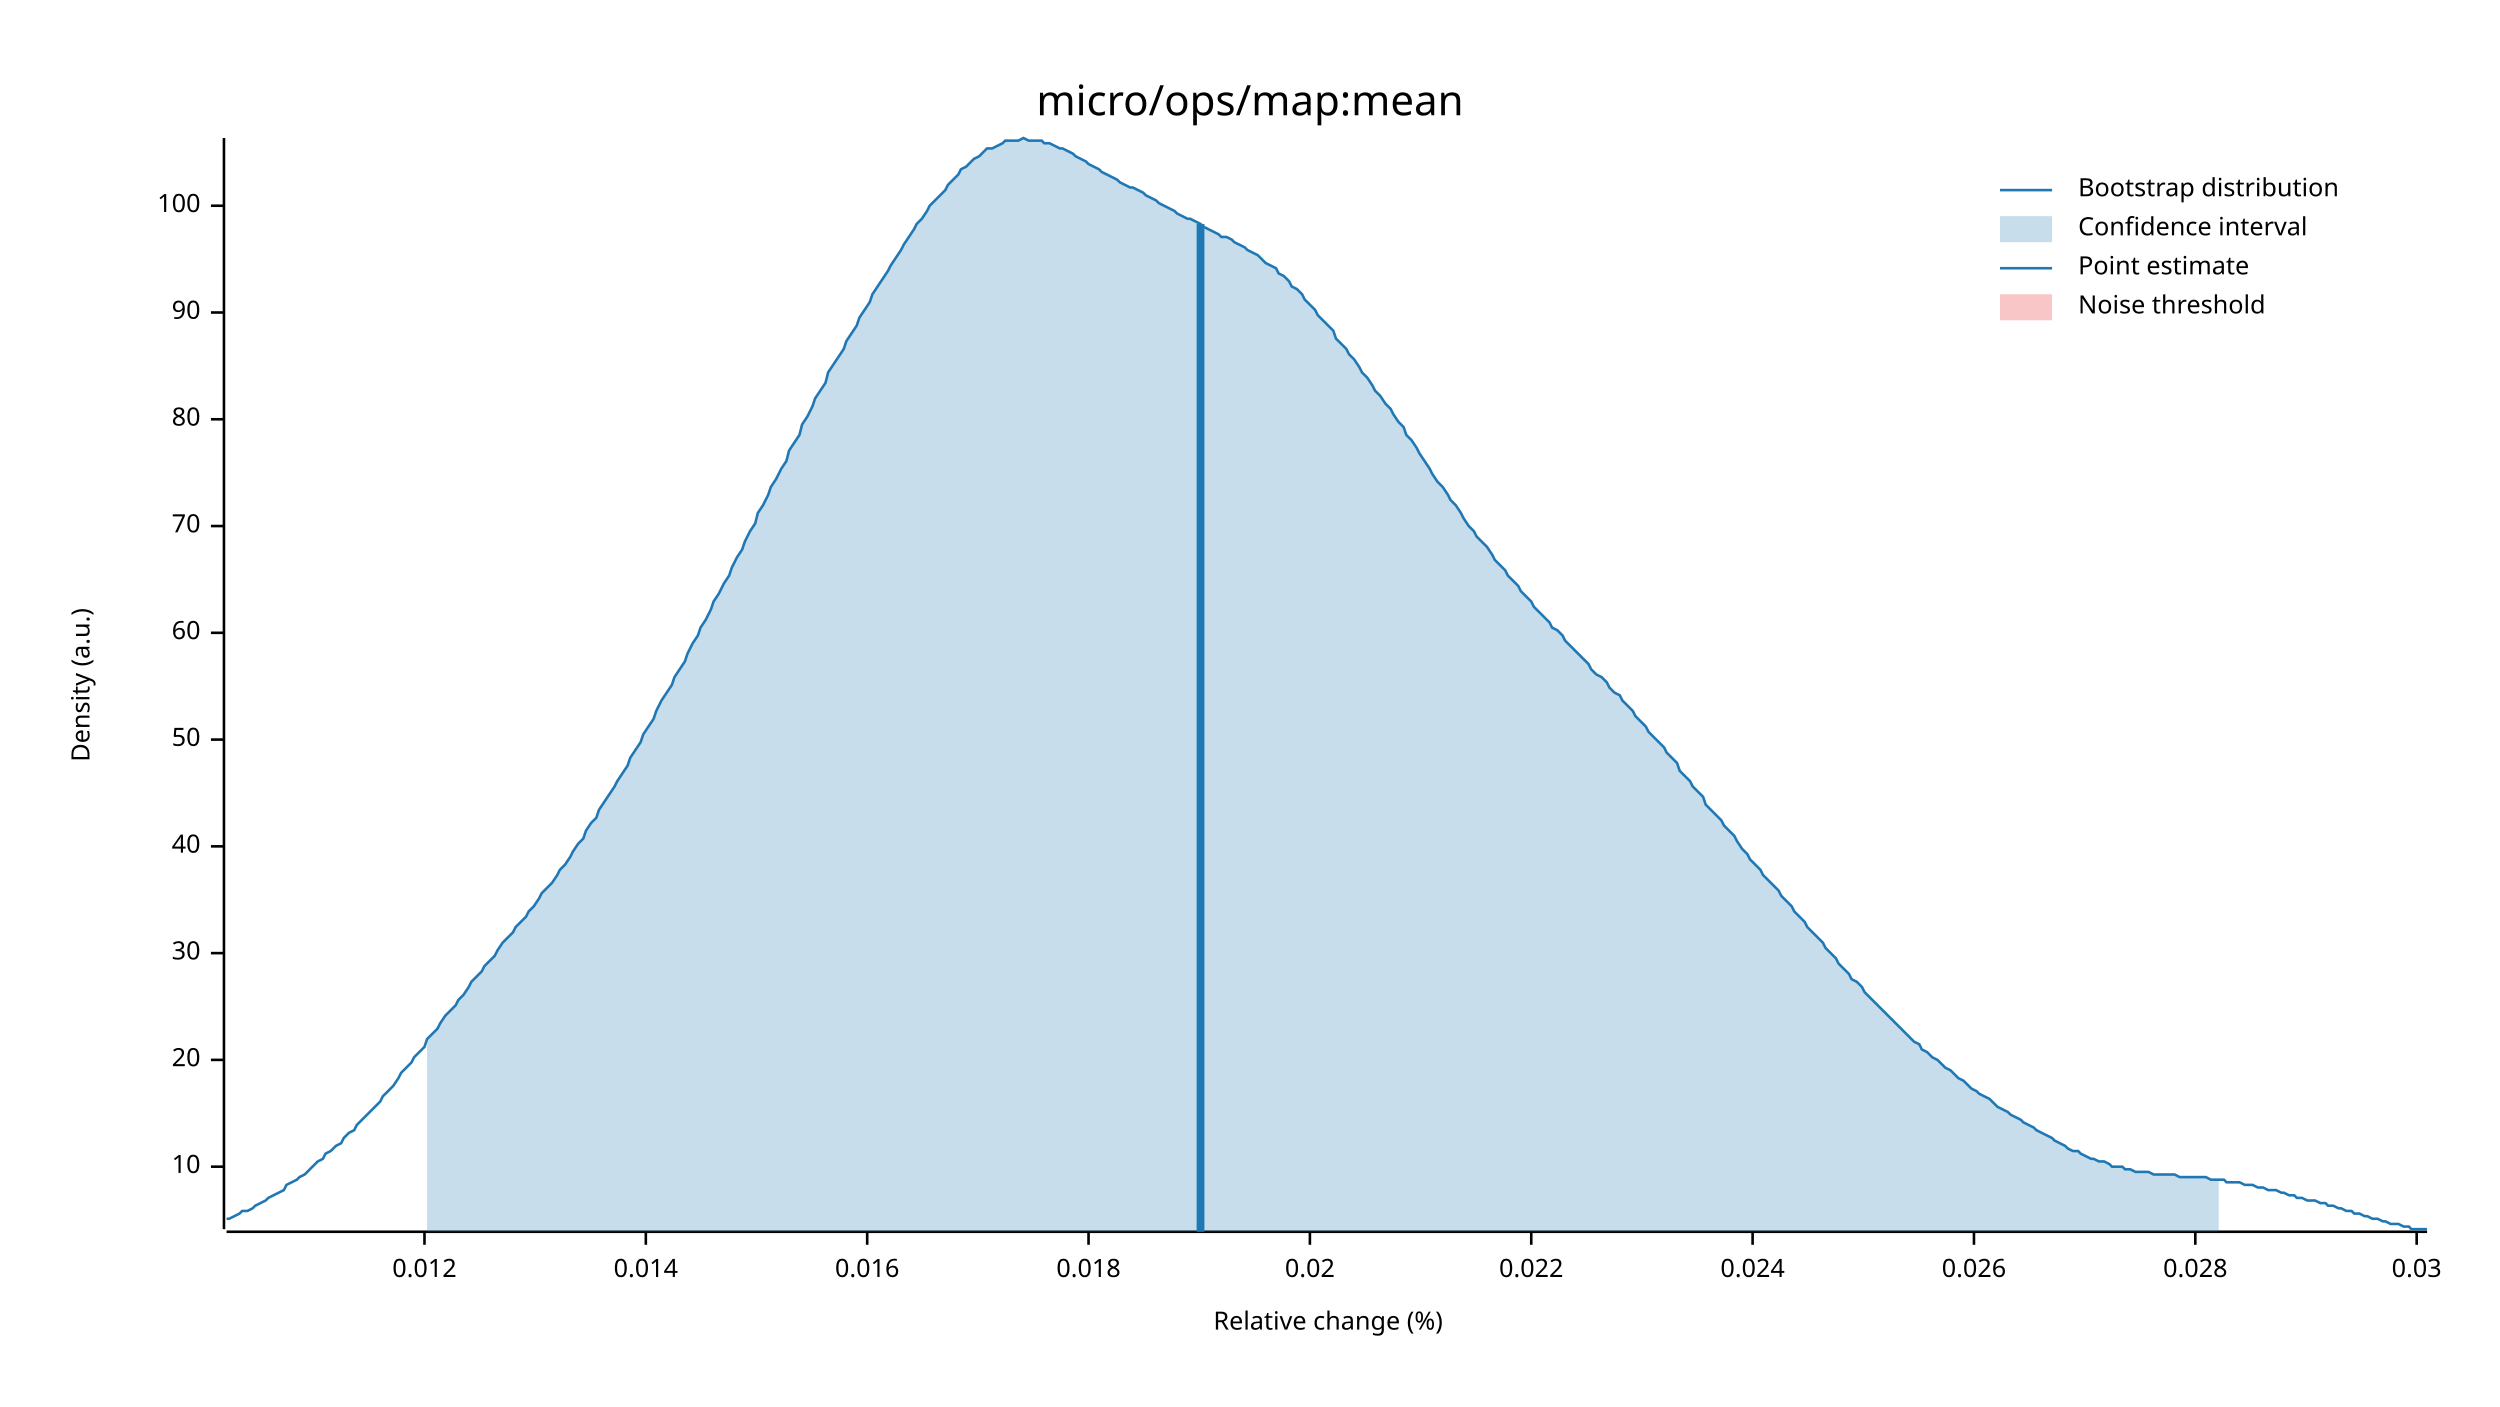
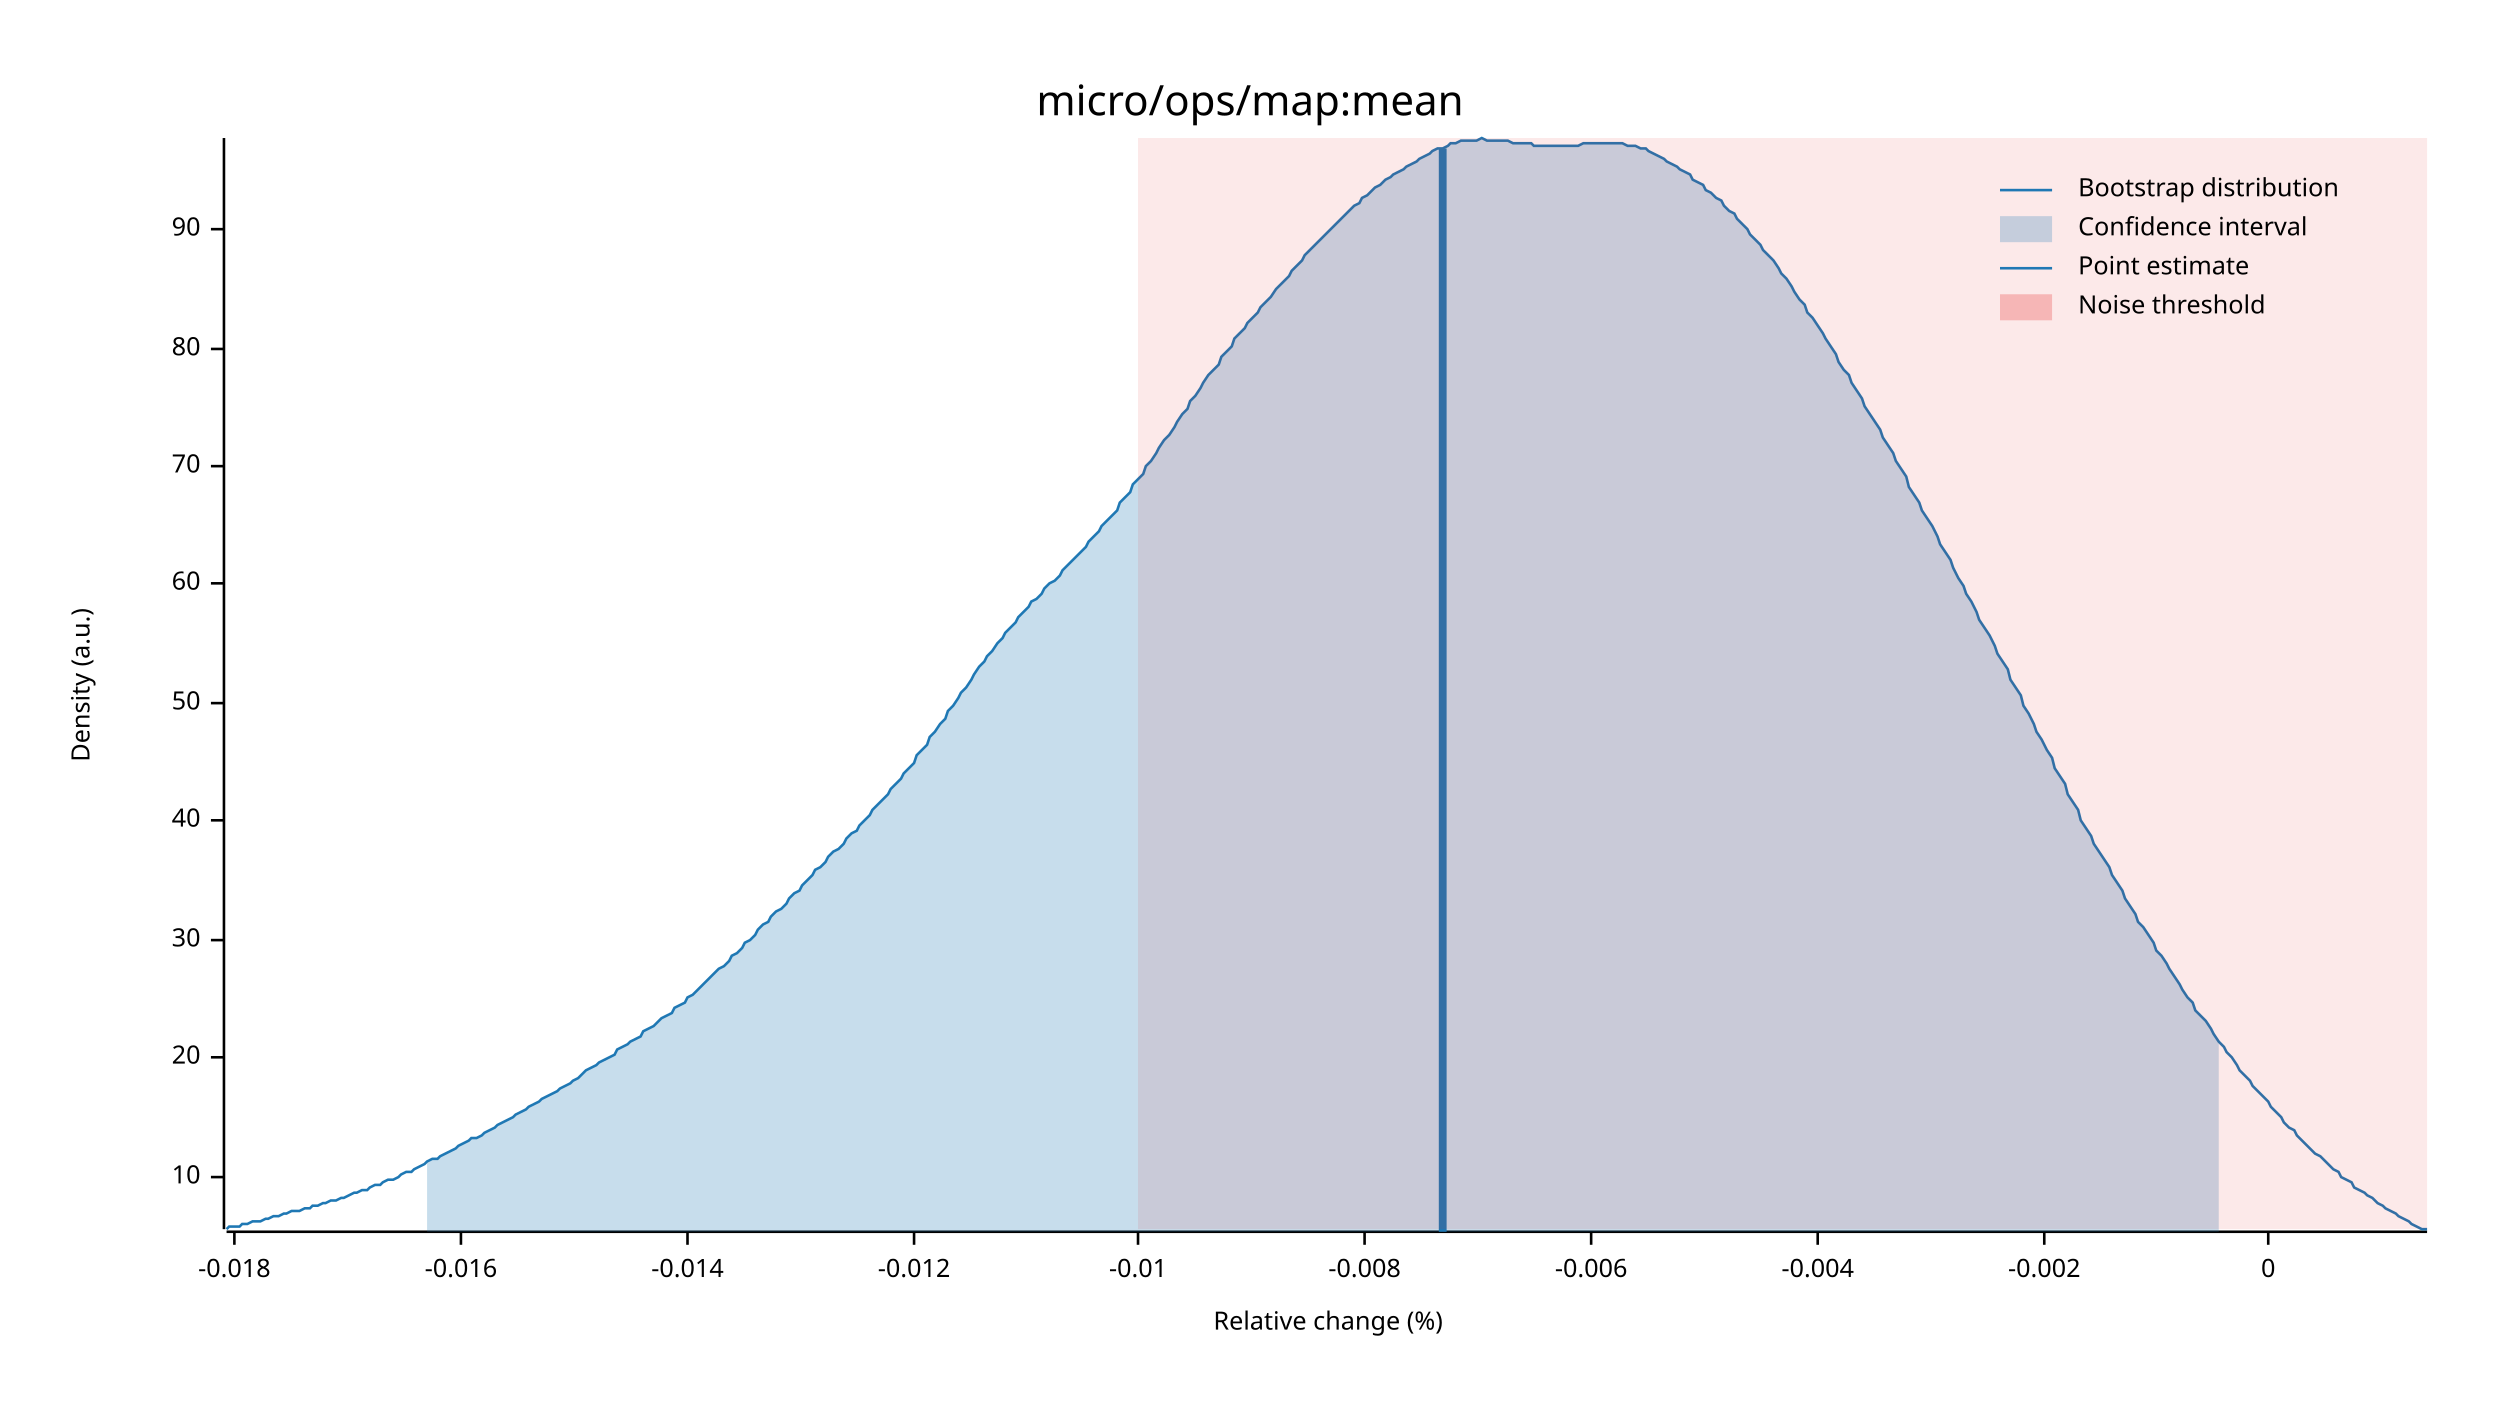
<svg xmlns="http://www.w3.org/2000/svg" width="960" height="540" viewBox="0 0 960 540">
  <text x="480" y="32" dy="0.76em" text-anchor="middle" font-family="sans-serif" font-size="16.129" opacity="1" fill="#000000">
micro/ops/map:mean
</text>
  <text x="27" y="263" dy="0.76em" text-anchor="middle" font-family="sans-serif" font-size="9.677" opacity="1" fill="#000000" transform="rotate(270, 27, 263)">
Density (a.u.)
</text>
  <text x="510" y="513" dy="-0.5ex" text-anchor="middle" font-family="sans-serif" font-size="9.677" opacity="1" fill="#000000">
Relative change (%)
</text>
  <polyline fill="none" opacity="1" stroke="#000000" stroke-width="1" points="86,53 86,472 " />
-   <text x="77" y="448" dy="0.5ex" text-anchor="end" font-family="sans-serif" font-size="9.677" opacity="1" fill="#000000">
+   <text x="77" y="452" dy="0.5ex" text-anchor="end" font-family="sans-serif" font-size="9.677" opacity="1" fill="#000000">
10
</text>
-   <polyline fill="none" opacity="1" stroke="#000000" stroke-width="1" points="81,448 86,448 " />
-   <text x="77" y="407" dy="0.5ex" text-anchor="end" font-family="sans-serif" font-size="9.677" opacity="1" fill="#000000">
+   <polyline fill="none" opacity="1" stroke="#000000" stroke-width="1" points="81,452 86,452 " />
+   <text x="77" y="406" dy="0.5ex" text-anchor="end" font-family="sans-serif" font-size="9.677" opacity="1" fill="#000000">
20
</text>
-   <polyline fill="none" opacity="1" stroke="#000000" stroke-width="1" points="81,407 86,407 " />
-   <text x="77" y="366" dy="0.5ex" text-anchor="end" font-family="sans-serif" font-size="9.677" opacity="1" fill="#000000">
+   <polyline fill="none" opacity="1" stroke="#000000" stroke-width="1" points="81,406 86,406 " />
+   <text x="77" y="361" dy="0.5ex" text-anchor="end" font-family="sans-serif" font-size="9.677" opacity="1" fill="#000000">
30
</text>
-   <polyline fill="none" opacity="1" stroke="#000000" stroke-width="1" points="81,366 86,366 " />
-   <text x="77" y="325" dy="0.5ex" text-anchor="end" font-family="sans-serif" font-size="9.677" opacity="1" fill="#000000">
+   <polyline fill="none" opacity="1" stroke="#000000" stroke-width="1" points="81,361 86,361 " />
+   <text x="77" y="315" dy="0.5ex" text-anchor="end" font-family="sans-serif" font-size="9.677" opacity="1" fill="#000000">
40
</text>
-   <polyline fill="none" opacity="1" stroke="#000000" stroke-width="1" points="81,325 86,325 " />
-   <text x="77" y="284" dy="0.5ex" text-anchor="end" font-family="sans-serif" font-size="9.677" opacity="1" fill="#000000">
+   <polyline fill="none" opacity="1" stroke="#000000" stroke-width="1" points="81,315 86,315 " />
+   <text x="77" y="270" dy="0.5ex" text-anchor="end" font-family="sans-serif" font-size="9.677" opacity="1" fill="#000000">
50
</text>
-   <polyline fill="none" opacity="1" stroke="#000000" stroke-width="1" points="81,284 86,284 " />
-   <text x="77" y="243" dy="0.5ex" text-anchor="end" font-family="sans-serif" font-size="9.677" opacity="1" fill="#000000">
+   <polyline fill="none" opacity="1" stroke="#000000" stroke-width="1" points="81,270 86,270 " />
+   <text x="77" y="224" dy="0.5ex" text-anchor="end" font-family="sans-serif" font-size="9.677" opacity="1" fill="#000000">
60
</text>
-   <polyline fill="none" opacity="1" stroke="#000000" stroke-width="1" points="81,243 86,243 " />
-   <text x="77" y="202" dy="0.5ex" text-anchor="end" font-family="sans-serif" font-size="9.677" opacity="1" fill="#000000">
+   <polyline fill="none" opacity="1" stroke="#000000" stroke-width="1" points="81,224 86,224 " />
+   <text x="77" y="179" dy="0.5ex" text-anchor="end" font-family="sans-serif" font-size="9.677" opacity="1" fill="#000000">
70
</text>
-   <polyline fill="none" opacity="1" stroke="#000000" stroke-width="1" points="81,202 86,202 " />
-   <text x="77" y="161" dy="0.5ex" text-anchor="end" font-family="sans-serif" font-size="9.677" opacity="1" fill="#000000">
+   <polyline fill="none" opacity="1" stroke="#000000" stroke-width="1" points="81,179 86,179 " />
+   <text x="77" y="134" dy="0.5ex" text-anchor="end" font-family="sans-serif" font-size="9.677" opacity="1" fill="#000000">
80
</text>
-   <polyline fill="none" opacity="1" stroke="#000000" stroke-width="1" points="81,161 86,161 " />
-   <text x="77" y="120" dy="0.5ex" text-anchor="end" font-family="sans-serif" font-size="9.677" opacity="1" fill="#000000">
+   <polyline fill="none" opacity="1" stroke="#000000" stroke-width="1" points="81,134 86,134 " />
+   <text x="77" y="88" dy="0.5ex" text-anchor="end" font-family="sans-serif" font-size="9.677" opacity="1" fill="#000000">
90
</text>
-   <polyline fill="none" opacity="1" stroke="#000000" stroke-width="1" points="81,120 86,120 " />
-   <text x="77" y="79" dy="0.5ex" text-anchor="end" font-family="sans-serif" font-size="9.677" opacity="1" fill="#000000">
- 100
+   <polyline fill="none" opacity="1" stroke="#000000" stroke-width="1" points="81,88 86,88 " />
+   <polyline fill="none" opacity="1" stroke="#000000" stroke-width="1" points="87,473 932,473 " />
+   <text x="90" y="483" dy="0.76em" text-anchor="middle" font-family="sans-serif" font-size="9.677" opacity="1" fill="#000000">
+ -0.018
</text>
-   <polyline fill="none" opacity="1" stroke="#000000" stroke-width="1" points="81,79 86,79 " />
-   <polyline fill="none" opacity="1" stroke="#000000" stroke-width="1" points="87,473 932,473 " />
-   <text x="163" y="483" dy="0.76em" text-anchor="middle" font-family="sans-serif" font-size="9.677" opacity="1" fill="#000000">
- 0.012
+   <polyline fill="none" opacity="1" stroke="#000000" stroke-width="1" points="90,473 90,478 " />
+   <text x="177" y="483" dy="0.76em" text-anchor="middle" font-family="sans-serif" font-size="9.677" opacity="1" fill="#000000">
+ -0.016
</text>
-   <polyline fill="none" opacity="1" stroke="#000000" stroke-width="1" points="163,473 163,478 " />
-   <text x="248" y="483" dy="0.76em" text-anchor="middle" font-family="sans-serif" font-size="9.677" opacity="1" fill="#000000">
- 0.014
+   <polyline fill="none" opacity="1" stroke="#000000" stroke-width="1" points="177,473 177,478 " />
+   <text x="264" y="483" dy="0.76em" text-anchor="middle" font-family="sans-serif" font-size="9.677" opacity="1" fill="#000000">
+ -0.014
</text>
-   <polyline fill="none" opacity="1" stroke="#000000" stroke-width="1" points="248,473 248,478 " />
-   <text x="333" y="483" dy="0.76em" text-anchor="middle" font-family="sans-serif" font-size="9.677" opacity="1" fill="#000000">
- 0.016
+   <polyline fill="none" opacity="1" stroke="#000000" stroke-width="1" points="264,473 264,478 " />
+   <text x="351" y="483" dy="0.76em" text-anchor="middle" font-family="sans-serif" font-size="9.677" opacity="1" fill="#000000">
+ -0.012
</text>
-   <polyline fill="none" opacity="1" stroke="#000000" stroke-width="1" points="333,473 333,478 " />
-   <text x="418" y="483" dy="0.76em" text-anchor="middle" font-family="sans-serif" font-size="9.677" opacity="1" fill="#000000">
- 0.018
+   <polyline fill="none" opacity="1" stroke="#000000" stroke-width="1" points="351,473 351,478 " />
+   <text x="437" y="483" dy="0.76em" text-anchor="middle" font-family="sans-serif" font-size="9.677" opacity="1" fill="#000000">
+ -0.01
</text>
-   <polyline fill="none" opacity="1" stroke="#000000" stroke-width="1" points="418,473 418,478 " />
-   <text x="503" y="483" dy="0.76em" text-anchor="middle" font-family="sans-serif" font-size="9.677" opacity="1" fill="#000000">
- 0.02
+   <polyline fill="none" opacity="1" stroke="#000000" stroke-width="1" points="437,473 437,478 " />
+   <text x="524" y="483" dy="0.76em" text-anchor="middle" font-family="sans-serif" font-size="9.677" opacity="1" fill="#000000">
+ -0.008
</text>
-   <polyline fill="none" opacity="1" stroke="#000000" stroke-width="1" points="503,473 503,478 " />
-   <text x="588" y="483" dy="0.76em" text-anchor="middle" font-family="sans-serif" font-size="9.677" opacity="1" fill="#000000">
- 0.022
+   <polyline fill="none" opacity="1" stroke="#000000" stroke-width="1" points="524,473 524,478 " />
+   <text x="611" y="483" dy="0.76em" text-anchor="middle" font-family="sans-serif" font-size="9.677" opacity="1" fill="#000000">
+ -0.006
</text>
-   <polyline fill="none" opacity="1" stroke="#000000" stroke-width="1" points="588,473 588,478 " />
-   <text x="673" y="483" dy="0.76em" text-anchor="middle" font-family="sans-serif" font-size="9.677" opacity="1" fill="#000000">
- 0.024
+   <polyline fill="none" opacity="1" stroke="#000000" stroke-width="1" points="611,473 611,478 " />
+   <text x="698" y="483" dy="0.76em" text-anchor="middle" font-family="sans-serif" font-size="9.677" opacity="1" fill="#000000">
+ -0.004
</text>
-   <polyline fill="none" opacity="1" stroke="#000000" stroke-width="1" points="673,473 673,478 " />
-   <text x="758" y="483" dy="0.76em" text-anchor="middle" font-family="sans-serif" font-size="9.677" opacity="1" fill="#000000">
- 0.026
+   <polyline fill="none" opacity="1" stroke="#000000" stroke-width="1" points="698,473 698,478 " />
+   <text x="785" y="483" dy="0.76em" text-anchor="middle" font-family="sans-serif" font-size="9.677" opacity="1" fill="#000000">
+ -0.002
</text>
-   <polyline fill="none" opacity="1" stroke="#000000" stroke-width="1" points="758,473 758,478 " />
-   <text x="843" y="483" dy="0.76em" text-anchor="middle" font-family="sans-serif" font-size="9.677" opacity="1" fill="#000000">
- 0.028
+   <polyline fill="none" opacity="1" stroke="#000000" stroke-width="1" points="785,473 785,478 " />
+   <text x="871" y="483" dy="0.76em" text-anchor="middle" font-family="sans-serif" font-size="9.677" opacity="1" fill="#000000">
+ 0
</text>
-   <polyline fill="none" opacity="1" stroke="#000000" stroke-width="1" points="843,473 843,478 " />
-   <text x="928" y="483" dy="0.76em" text-anchor="middle" font-family="sans-serif" font-size="9.677" opacity="1" fill="#000000">
- 0.03
- </text>
-   <polyline fill="none" opacity="1" stroke="#000000" stroke-width="1" points="928,473 928,478 " />
-   <polyline fill="none" opacity="1" stroke="#1F78B4" stroke-width="1" points="87,468 88,468 90,467 92,466 93,465 95,465 97,464 98,463 100,462 102,461 103,460 105,459 107,458 109,457 110,455 112,454 114,453 115,452 117,451 119,449 120,448 122,446 124,445 125,443 127,442 129,440 131,439 132,437 134,435 136,434 137,432 139,430 141,428 142,427 144,425 146,423 147,421 149,419 151,417 153,414 154,412 156,410 158,408 159,406 161,404 163,402 164,399 166,397 168,395 169,393 171,390 173,388 175,386 176,384 178,382 180,379 181,377 183,375 185,373 186,371 188,369 190,367 191,365 193,362 195,360 197,358 198,356 200,354 202,352 203,350 205,348 207,345 208,343 210,341 212,339 214,336 215,334 217,332 219,329 220,327 222,324 224,322 225,319 227,316 229,314 230,311 232,308 234,305 236,302 237,300 239,297 241,294 242,291 244,288 246,285 247,282 249,279 251,276 252,273 254,269 256,266 258,263 259,260 261,257 263,254 264,251 266,247 268,244 269,241 271,238 273,234 274,231 276,228 278,224 280,221 281,218 283,214 285,211 286,208 288,204 290,201 291,197 293,194 295,190 296,187 298,184 300,180 302,177 303,173 305,170 307,167 308,163 310,160 312,156 313,153 315,150 317,147 318,143 320,140 322,137 324,134 325,131 327,128 329,125 330,122 332,119 334,116 335,113 337,110 339,107 341,104 342,102 344,99 346,96 347,94 349,91 351,88 352,86 354,84 356,81 357,79 359,77 361,75 363,73 364,71 366,69 368,67 369,65 371,64 373,62 374,61 376,60 378,58 379,57 381,57 383,56 385,55 386,54 388,54 390,54 391,54 393,53 395,54 396,54 398,54 400,54 401,55 403,55 405,56 407,57 408,57 410,58 412,59 413,60 415,61 417,62 418,63 420,64 422,65 423,66 425,67 427,68 429,69 430,70 432,71 434,72 435,72 437,73 439,74 440,75 442,76 444,77 445,78 447,79 449,80 451,81 452,82 454,83 456,84 457,84 459,85 461,86 462,87 464,88 466,89 468,90 469,91 471,91 473,92 474,93 476,94 478,95 479,96 481,97 483,98 484,99 486,101 488,102 490,103 491,105 493,106 495,108 496,110 498,111 500,113 501,115 503,117 505,119 506,121 508,123 510,125 512,127 513,130 515,132 517,134 518,136 520,138 522,141 523,143 525,145 527,148 528,150 530,152 532,155 534,157 535,159 537,162 539,164 540,167 542,169 544,172 545,174 547,177 549,180 550,182 552,185 554,187 556,190 557,192 559,194 561,197 562,199 564,202 566,204 567,206 569,208 571,210 573,213 574,215 576,217 578,219 579,221 581,223 583,225 584,227 586,229 588,231 589,233 591,235 593,237 595,239 596,241 598,242 600,244 601,246 603,248 605,250 606,251 608,253 610,255 611,257 613,259 615,260 617,262 618,264 620,266 622,267 623,269 625,271 627,273 628,275 630,277 632,279 633,281 635,283 637,285 639,287 640,289 642,291 644,293 645,296 647,298 649,300 650,302 652,304 654,306 655,309 657,311 659,313 661,315 662,317 664,319 666,321 667,323 669,326 671,328 672,330 674,332 676,334 677,336 679,338 681,340 683,342 684,344 686,346 688,348 689,350 691,352 693,354 694,356 696,358 698,360 700,362 701,364 703,366 705,368 706,370 708,372 710,374 711,376 713,377 715,379 716,381 718,383 720,385 722,387 723,388 725,390 727,392 728,393 730,395 732,397 733,398 735,400 737,401 738,403 740,404 742,406 744,407 745,408 747,410 749,411 750,412 752,414 754,415 755,416 757,418 759,419 760,420 762,421 764,422 766,424 767,425 769,426 771,427 772,428 774,429 776,430 777,431 779,432 781,433 782,434 784,435 786,436 788,437 789,438 791,439 793,440 794,441 796,442 798,442 799,443 801,444 803,445 804,445 806,446 808,446 810,447 811,448 813,448 815,448 816,449 818,449 820,450 821,450 823,450 825,450 827,451 828,451 830,451 832,451 833,451 835,451 837,452 838,452 840,452 842,452 843,452 845,452 847,452 849,453 850,453 852,453 854,453 855,454 857,454 859,454 860,454 862,455 864,455 865,455 867,456 869,456 871,457 872,457 874,457 876,458 877,458 879,459 881,459 882,460 884,460 886,461 887,461 889,461 891,462 893,462 894,463 896,463 898,464 899,464 901,465 903,465 904,466 906,466 908,467 909,467 911,468 913,468 915,469 916,469 918,470 920,470 921,470 923,471 925,471 926,472 928,472 930,472 932,472 " />
-   <polygon opacity="0.25" fill="#1F78B4" points="164,399 166,397 168,395 169,393 171,390 173,388 175,386 176,384 178,382 180,379 181,377 183,375 185,373 186,371 188,369 190,367 191,365 193,362 195,360 197,358 198,356 200,354 202,352 203,350 205,348 207,345 208,343 210,341 212,339 214,336 215,334 217,332 219,329 220,327 222,324 224,322 225,319 227,316 229,314 230,311 232,308 234,305 236,302 237,300 239,297 241,294 242,291 244,288 246,285 247,282 249,279 251,276 252,273 254,269 256,266 258,263 259,260 261,257 263,254 264,251 266,247 268,244 269,241 271,238 273,234 274,231 276,228 278,224 280,221 281,218 283,214 285,211 286,208 288,204 290,201 291,197 293,194 295,190 296,187 298,184 300,180 302,177 303,173 305,170 307,167 308,163 310,160 312,156 313,153 315,150 317,147 318,143 320,140 322,137 324,134 325,131 327,128 329,125 330,122 332,119 334,116 335,113 337,110 339,107 341,104 342,102 344,99 346,96 347,94 349,91 351,88 352,86 354,84 356,81 357,79 359,77 361,75 363,73 364,71 366,69 368,67 369,65 371,64 373,62 374,61 376,60 378,58 379,57 381,57 383,56 385,55 386,54 388,54 390,54 391,54 393,53 395,54 396,54 398,54 400,54 401,55 403,55 405,56 407,57 408,57 410,58 412,59 413,60 415,61 417,62 418,63 420,64 422,65 423,66 425,67 427,68 429,69 430,70 432,71 434,72 435,72 437,73 439,74 440,75 442,76 444,77 445,78 447,79 449,80 451,81 452,82 454,83 456,84 457,84 459,85 461,86 462,87 464,88 466,89 468,90 469,91 471,91 473,92 474,93 476,94 478,95 479,96 481,97 483,98 484,99 486,101 488,102 490,103 491,105 493,106 495,108 496,110 498,111 500,113 501,115 503,117 505,119 506,121 508,123 510,125 512,127 513,130 515,132 517,134 518,136 520,138 522,141 523,143 525,145 527,148 528,150 530,152 532,155 534,157 535,159 537,162 539,164 540,167 542,169 544,172 545,174 547,177 549,180 550,182 552,185 554,187 556,190 557,192 559,194 561,197 562,199 564,202 566,204 567,206 569,208 571,210 573,213 574,215 576,217 578,219 579,221 581,223 583,225 584,227 586,229 588,231 589,233 591,235 593,237 595,239 596,241 598,242 600,244 601,246 603,248 605,250 606,251 608,253 610,255 611,257 613,259 615,260 617,262 618,264 620,266 622,267 623,269 625,271 627,273 628,275 630,277 632,279 633,281 635,283 637,285 639,287 640,289 642,291 644,293 645,296 647,298 649,300 650,302 652,304 654,306 655,309 657,311 659,313 661,315 662,317 664,319 666,321 667,323 669,326 671,328 672,330 674,332 676,334 677,336 679,338 681,340 683,342 684,344 686,346 688,348 689,350 691,352 693,354 694,356 696,358 698,360 700,362 701,364 703,366 705,368 706,370 708,372 710,374 711,376 713,377 715,379 716,381 718,383 720,385 722,387 723,388 725,390 727,392 728,393 730,395 732,397 733,398 735,400 737,401 738,403 740,404 742,406 744,407 745,408 747,410 749,411 750,412 752,414 754,415 755,416 757,418 759,419 760,420 762,421 764,422 766,424 767,425 769,426 771,427 772,428 774,429 776,430 777,431 779,432 781,433 782,434 784,435 786,436 788,437 789,438 791,439 793,440 794,441 796,442 798,442 799,443 801,444 803,445 804,445 806,446 808,446 810,447 811,448 813,448 815,448 816,449 818,449 820,450 821,450 823,450 825,450 827,451 828,451 830,451 832,451 833,451 835,451 837,452 838,452 840,452 842,452 843,452 845,452 847,452 849,453 850,453 852,453 852,473 164,473 " />
-   <polyline fill="none" opacity="1" stroke="#1F78B4" stroke-width="3" points="461,473 461,86 " />
-   <rect x="509" y="53" width="0" height="419" opacity="0.1" fill="#E31A1C" stroke="none" />
+   <polyline fill="none" opacity="1" stroke="#000000" stroke-width="1" points="871,473 871,478 " />
+   <polyline fill="none" opacity="1" stroke="#1F78B4" stroke-width="1" points="87,472 88,471 90,471 92,471 93,470 95,470 97,469 98,469 100,469 102,468 103,468 105,467 107,467 109,466 110,466 112,465 114,465 115,465 117,464 119,464 120,463 122,463 124,462 125,462 127,461 129,461 131,460 132,460 134,459 136,458 137,458 139,457 141,457 142,456 144,455 146,455 147,454 149,453 151,453 153,452 154,451 156,450 158,450 159,449 161,448 163,447 164,446 166,445 168,445 169,444 171,443 173,442 175,441 176,440 178,439 180,438 181,437 183,437 185,436 186,435 188,434 190,433 191,432 193,431 195,430 197,429 198,428 200,427 202,426 203,425 205,424 207,423 208,422 210,421 212,420 214,419 215,418 217,417 219,416 220,415 222,414 224,412 225,411 227,410 229,409 230,408 232,407 234,406 236,405 237,403 239,402 241,401 242,400 244,399 246,398 247,396 249,395 251,394 252,393 254,391 256,390 258,389 259,387 261,386 263,385 264,383 266,382 268,380 269,379 271,377 273,375 274,374 276,372 278,371 280,369 281,367 283,366 285,364 286,362 288,361 290,359 291,357 293,355 295,354 296,352 298,350 300,349 302,347 303,345 305,343 307,342 308,340 310,338 312,336 313,334 315,333 317,331 318,329 320,327 322,326 324,324 325,322 327,320 329,319 330,317 332,315 334,313 335,311 337,309 339,307 341,305 342,303 344,301 346,299 347,297 349,295 351,293 352,290 354,288 356,286 357,283 359,281 361,278 363,276 364,273 366,271 368,268 369,266 371,264 373,261 374,259 376,256 378,254 379,252 381,250 383,247 385,245 386,243 388,241 390,239 391,237 393,235 395,233 396,231 398,230 400,228 401,226 403,224 405,223 407,221 408,219 410,217 412,215 413,214 415,212 417,210 418,208 420,206 422,204 423,202 425,200 427,198 429,196 430,193 432,191 434,189 435,186 437,184 439,182 440,179 442,177 444,174 445,172 447,169 449,167 451,164 452,162 454,159 456,157 457,154 459,152 461,149 462,147 464,144 466,142 468,140 469,137 471,135 473,133 474,130 476,128 478,126 479,124 481,122 483,120 484,118 486,116 488,114 490,111 491,110 493,108 495,106 496,104 498,102 500,100 501,98 503,96 505,94 506,93 508,91 510,89 512,87 513,86 515,84 517,82 518,81 520,79 522,78 523,76 525,75 527,73 528,72 530,71 532,69 534,68 535,67 537,66 539,65 540,64 542,63 544,62 545,61 547,60 549,59 550,58 552,57 554,57 556,56 557,55 559,55 561,54 562,54 564,54 566,54 567,54 569,53 571,54 573,54 574,54 576,54 578,54 579,54 581,55 583,55 584,55 586,55 588,55 589,56 591,56 593,56 595,56 596,56 598,56 600,56 601,56 603,56 605,56 606,56 608,55 610,55 611,55 613,55 615,55 617,55 618,55 620,55 622,55 623,55 625,56 627,56 628,56 630,57 632,57 633,58 635,59 637,60 639,61 640,62 642,63 644,64 645,65 647,66 649,67 650,69 652,70 654,71 655,73 657,74 659,76 661,77 662,79 664,81 666,82 667,84 669,86 671,88 672,90 674,92 676,94 677,96 679,98 681,100 683,103 684,105 686,107 688,110 689,112 691,115 693,117 694,120 696,122 698,125 700,128 701,130 703,133 705,136 706,139 708,142 710,144 711,147 713,150 715,153 716,156 718,159 720,162 722,165 723,168 725,171 727,174 728,177 730,180 732,183 733,187 735,190 737,193 738,196 740,199 742,202 744,206 745,209 747,212 749,215 750,218 752,222 754,225 755,228 757,231 759,235 760,238 762,241 764,244 766,248 767,251 769,254 771,257 772,261 774,264 776,267 777,271 779,274 781,278 782,281 784,284 786,288 788,291 789,295 791,298 793,301 794,305 796,308 798,311 799,315 801,318 803,321 804,324 806,327 808,330 810,333 811,336 813,339 815,342 816,345 818,348 820,351 821,354 823,356 825,359 827,362 828,365 830,367 832,370 833,372 835,375 837,378 838,380 840,383 842,385 843,388 845,390 847,392 849,395 850,397 852,400 854,402 855,404 857,406 859,409 860,411 862,413 864,415 865,417 867,419 869,421 871,423 872,425 874,427 876,429 877,431 879,433 881,434 882,436 884,438 886,440 887,441 889,443 891,444 893,446 894,447 896,449 898,450 899,452 901,453 903,454 904,456 906,457 908,458 909,459 911,460 913,462 915,463 916,464 918,465 920,466 921,467 923,468 925,469 926,470 928,471 930,472 932,472 " />
+   <polygon opacity="0.25" fill="#1F78B4" points="164,446 166,445 168,445 169,444 171,443 173,442 175,441 176,440 178,439 180,438 181,437 183,437 185,436 186,435 188,434 190,433 191,432 193,431 195,430 197,429 198,428 200,427 202,426 203,425 205,424 207,423 208,422 210,421 212,420 214,419 215,418 217,417 219,416 220,415 222,414 224,412 225,411 227,410 229,409 230,408 232,407 234,406 236,405 237,403 239,402 241,401 242,400 244,399 246,398 247,396 249,395 251,394 252,393 254,391 256,390 258,389 259,387 261,386 263,385 264,383 266,382 268,380 269,379 271,377 273,375 274,374 276,372 278,371 280,369 281,367 283,366 285,364 286,362 288,361 290,359 291,357 293,355 295,354 296,352 298,350 300,349 302,347 303,345 305,343 307,342 308,340 310,338 312,336 313,334 315,333 317,331 318,329 320,327 322,326 324,324 325,322 327,320 329,319 330,317 332,315 334,313 335,311 337,309 339,307 341,305 342,303 344,301 346,299 347,297 349,295 351,293 352,290 354,288 356,286 357,283 359,281 361,278 363,276 364,273 366,271 368,268 369,266 371,264 373,261 374,259 376,256 378,254 379,252 381,250 383,247 385,245 386,243 388,241 390,239 391,237 393,235 395,233 396,231 398,230 400,228 401,226 403,224 405,223 407,221 408,219 410,217 412,215 413,214 415,212 417,210 418,208 420,206 422,204 423,202 425,200 427,198 429,196 430,193 432,191 434,189 435,186 437,184 439,182 440,179 442,177 444,174 445,172 447,169 449,167 451,164 452,162 454,159 456,157 457,154 459,152 461,149 462,147 464,144 466,142 468,140 469,137 471,135 473,133 474,130 476,128 478,126 479,124 481,122 483,120 484,118 486,116 488,114 490,111 491,110 493,108 495,106 496,104 498,102 500,100 501,98 503,96 505,94 506,93 508,91 510,89 512,87 513,86 515,84 517,82 518,81 520,79 522,78 523,76 525,75 527,73 528,72 530,71 532,69 534,68 535,67 537,66 539,65 540,64 542,63 544,62 545,61 547,60 549,59 550,58 552,57 554,57 556,56 557,55 559,55 561,54 562,54 564,54 566,54 567,54 569,53 571,54 573,54 574,54 576,54 578,54 579,54 581,55 583,55 584,55 586,55 588,55 589,56 591,56 593,56 595,56 596,56 598,56 600,56 601,56 603,56 605,56 606,56 608,55 610,55 611,55 613,55 615,55 617,55 618,55 620,55 622,55 623,55 625,56 627,56 628,56 630,57 632,57 633,58 635,59 637,60 639,61 640,62 642,63 644,64 645,65 647,66 649,67 650,69 652,70 654,71 655,73 657,74 659,76 661,77 662,79 664,81 666,82 667,84 669,86 671,88 672,90 674,92 676,94 677,96 679,98 681,100 683,103 684,105 686,107 688,110 689,112 691,115 693,117 694,120 696,122 698,125 700,128 701,130 703,133 705,136 706,139 708,142 710,144 711,147 713,150 715,153 716,156 718,159 720,162 722,165 723,168 725,171 727,174 728,177 730,180 732,183 733,187 735,190 737,193 738,196 740,199 742,202 744,206 745,209 747,212 749,215 750,218 752,222 754,225 755,228 757,231 759,235 760,238 762,241 764,244 766,248 767,251 769,254 771,257 772,261 774,264 776,267 777,271 779,274 781,278 782,281 784,284 786,288 788,291 789,295 791,298 793,301 794,305 796,308 798,311 799,315 801,318 803,321 804,324 806,327 808,330 810,333 811,336 813,339 815,342 816,345 818,348 820,351 821,354 823,356 825,359 827,362 828,365 830,367 832,370 833,372 835,375 837,378 838,380 840,383 842,385 843,388 845,390 847,392 849,395 850,397 852,400 852,473 164,473 " />
+   <polyline fill="none" opacity="1" stroke="#1F78B4" stroke-width="3" points="554,473 554,57 " />
+   <rect x="437" y="53" width="495" height="419" opacity="0.1" fill="#E31A1C" stroke="none" />
  <text x="798" y="68" dy="0.76em" text-anchor="start" font-family="sans-serif" font-size="9.677" opacity="1" fill="#000000">
Bootstrap distribution
</text>
  <text x="798" y="83" dy="0.76em" text-anchor="start" font-family="sans-serif" font-size="9.677" opacity="1" fill="#000000">
Confidence interval
</text>
  <text x="798" y="98" dy="0.76em" text-anchor="start" font-family="sans-serif" font-size="9.677" opacity="1" fill="#000000">
Point estimate
</text>
  <text x="798" y="113" dy="0.76em" text-anchor="start" font-family="sans-serif" font-size="9.677" opacity="1" fill="#000000">
Noise threshold
</text>
  <polyline fill="none" opacity="1" stroke="#1F78B4" stroke-width="1" points="768,73 788,73 " />
  <rect x="768" y="83" width="20" height="10" opacity="0.25" fill="#1F78B4" stroke="none" />
  <polyline fill="none" opacity="1" stroke="#1F78B4" stroke-width="1" points="768,103 788,103 " />
  <rect x="768" y="113" width="20" height="10" opacity="0.25" fill="#E31A1C" stroke="none" />
</svg>
